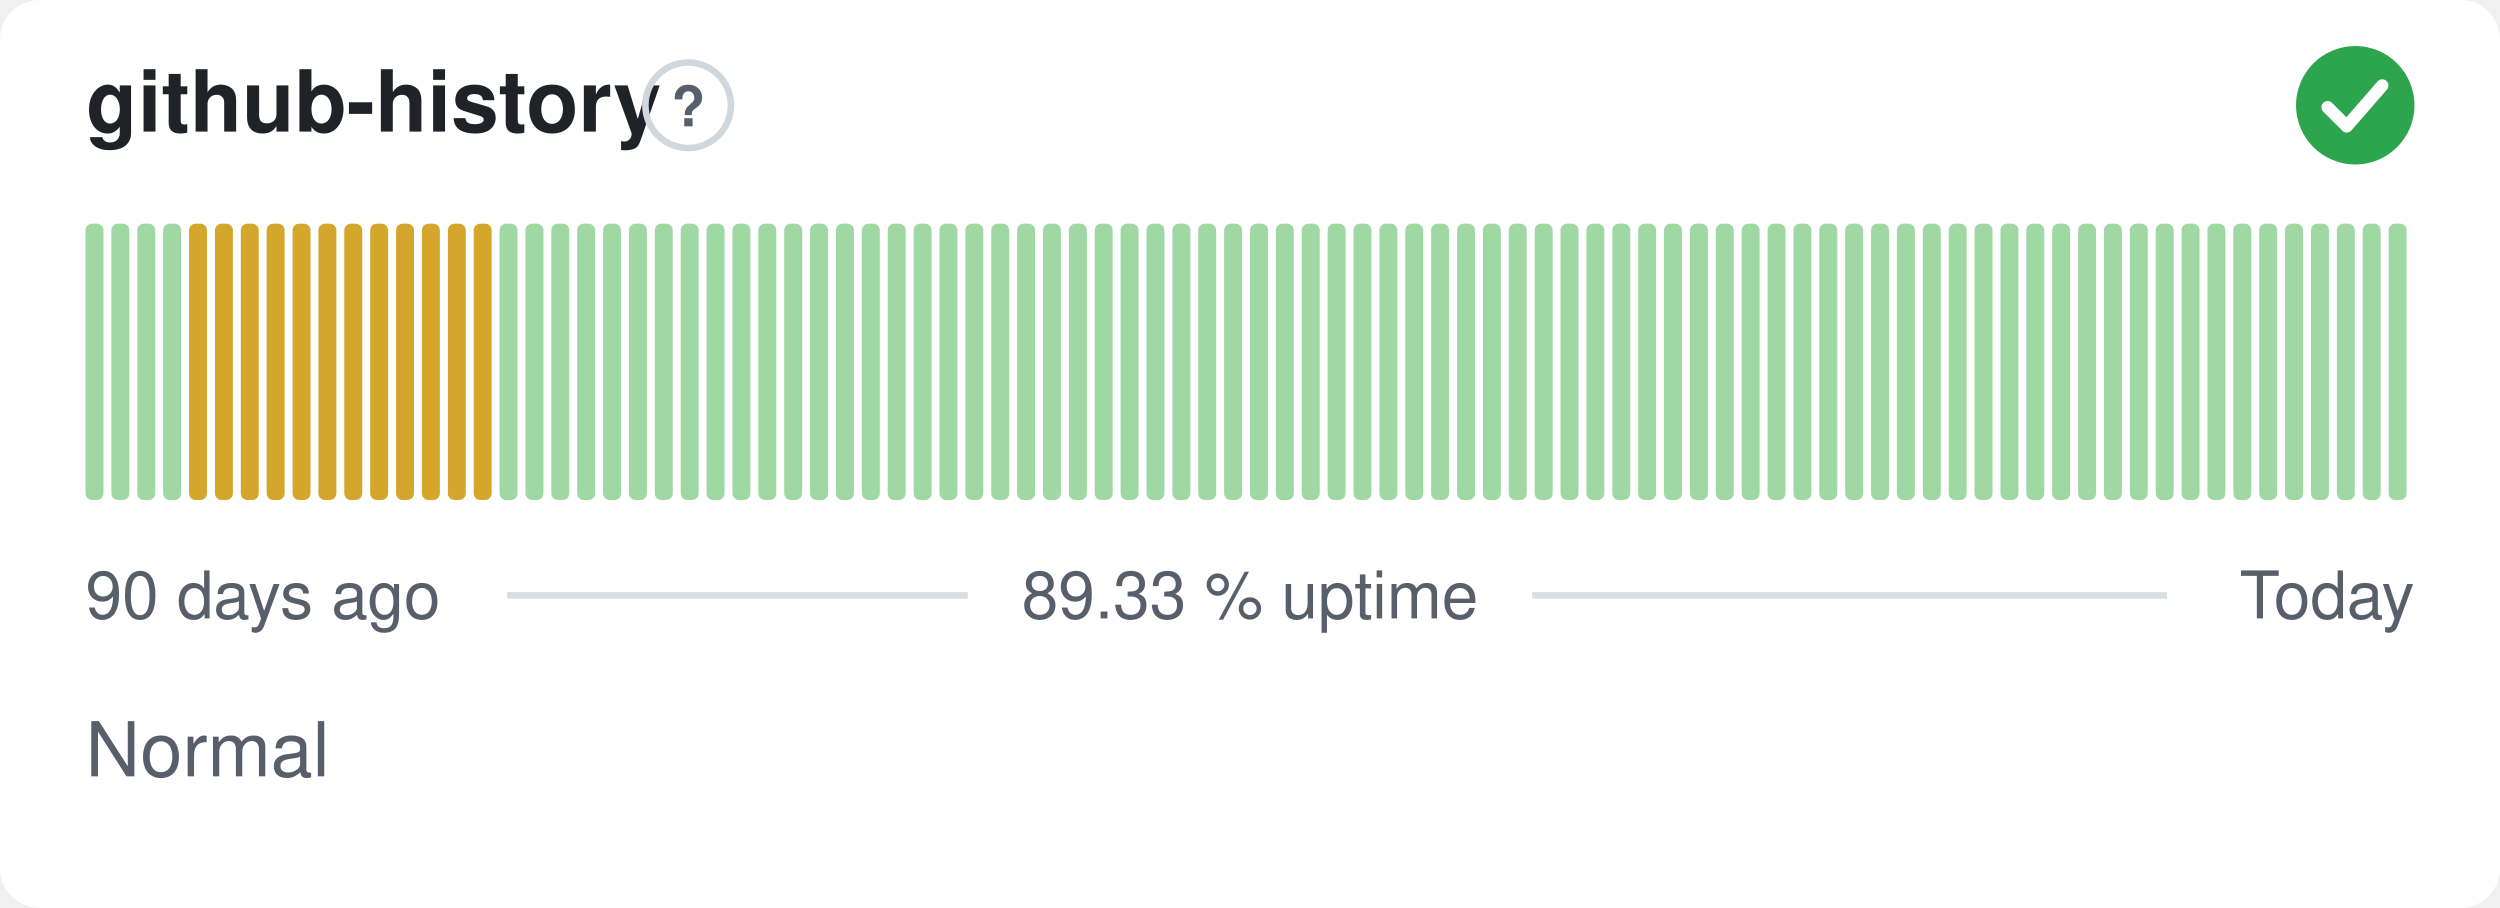
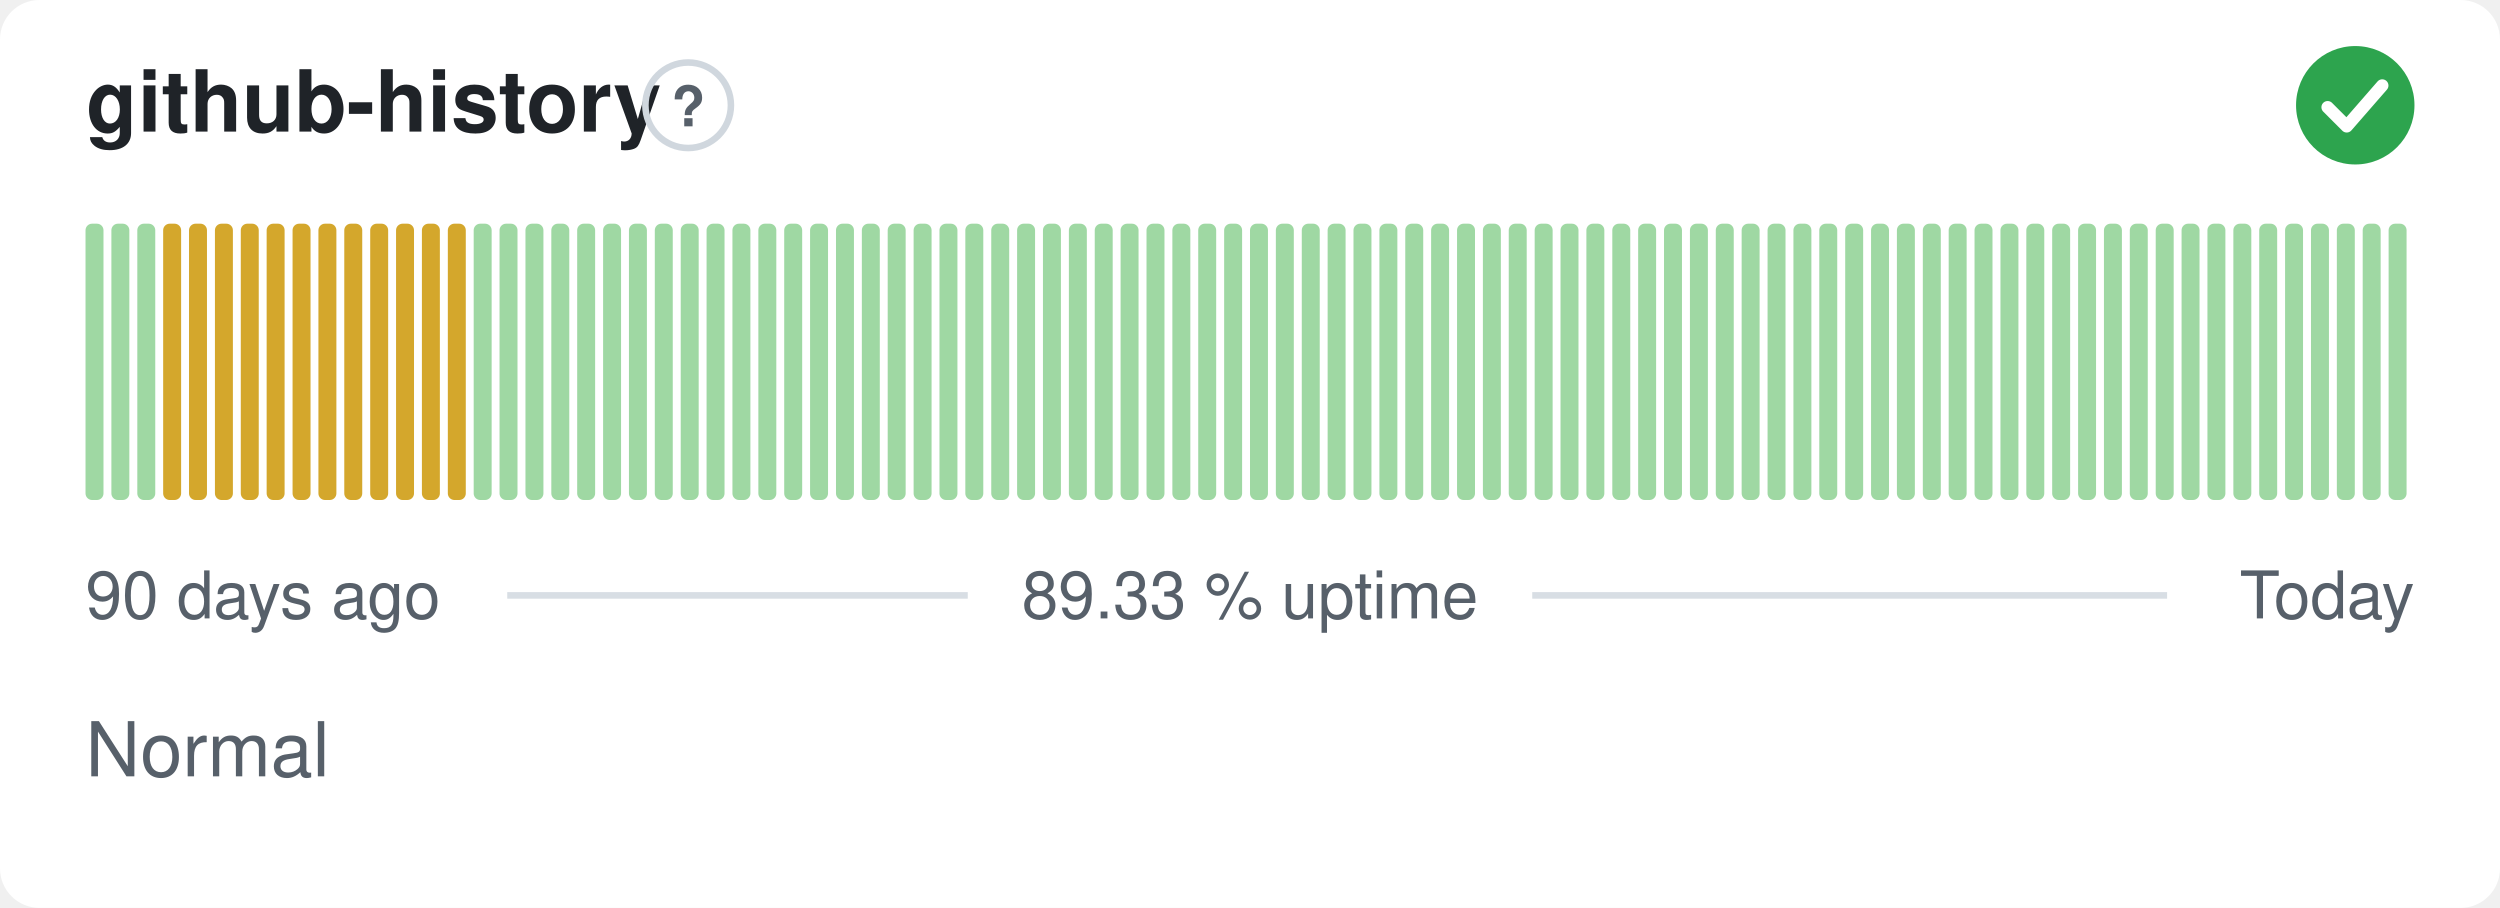
<svg xmlns="http://www.w3.org/2000/svg" width="380" height="138" viewBox="0 0 380 138" role="img" aria-label="github-history: Normal, 89.33 % uptime over the last 90 days" font-family="-apple-system,BlinkMacSystemFont,'Segoe UI',Helvetica,Arial,sans-serif">
  <style>
    @media (prefers-color-scheme: dark) {
      .bg { fill: #0d1117 }
      .title { fill: #e6edf3 }
      .muted { fill: #8b949e }
      .hint { stroke: #30363d }
      .rule { stroke: #30363d }
      .nodata { fill: #21262d }
    }
  </style>
  <rect class="bg" width="380" height="138" rx="6" fill="#ffffff" />
  <text class="title" x="13" y="20" font-size="13" font-weight="600" fill="#1f2328">github-history</text>
  <circle class="hint" cx="104.6" cy="16" r="6.5" fill="none" stroke="#d0d7de" stroke-width="1" />
  <text class="muted" x="104.6" y="19.2" text-anchor="middle" font-size="8.5" font-weight="700" fill="#57606a">?</text>
  <circle cx="358" cy="16" r="9" fill="#2da44e" />
  <path d="M353.80 16.30l2.90 2.90 5.40 -6.20" fill="none" stroke="#fff" stroke-width="1.89" stroke-linecap="round" stroke-linejoin="round" />
  <rect x="13.00" y="34.00" width="2.73" height="42.00" rx="1" fill="#9fd8a3" />
  <rect x="16.93" y="34.00" width="2.73" height="42.00" rx="1" fill="#9fd8a3" />
  <rect x="20.87" y="34.00" width="2.73" height="42.00" rx="1" fill="#9fd8a3" />
-   <rect x="24.80" y="34.00" width="2.73" height="42.00" rx="1" fill="#9fd8a3" />
+   <rect x="24.80" y="34.00" width="2.73" height="42.00" rx="1" fill="#d4a72c" />
  <rect x="28.73" y="34.00" width="2.73" height="42.00" rx="1" fill="#d4a72c" />
  <rect x="32.67" y="34.00" width="2.73" height="42.00" rx="1" fill="#d4a72c" />
  <rect x="36.60" y="34.00" width="2.73" height="42.00" rx="1" fill="#d4a72c" />
  <rect x="40.53" y="34.00" width="2.73" height="42.00" rx="1" fill="#d4a72c" />
  <rect x="44.47" y="34.00" width="2.73" height="42.00" rx="1" fill="#d4a72c" />
  <rect x="48.40" y="34.00" width="2.73" height="42.00" rx="1" fill="#d4a72c" />
  <rect x="52.33" y="34.00" width="2.73" height="42.00" rx="1" fill="#d4a72c" />
  <rect x="56.27" y="34.00" width="2.73" height="42.00" rx="1" fill="#d4a72c" />
  <rect x="60.20" y="34.00" width="2.73" height="42.00" rx="1" fill="#d4a72c" />
  <rect x="64.13" y="34.00" width="2.73" height="42.00" rx="1" fill="#d4a72c" />
  <rect x="68.07" y="34.00" width="2.73" height="42.00" rx="1" fill="#d4a72c" />
-   <rect x="72.00" y="34.00" width="2.73" height="42.00" rx="1" fill="#d4a72c" />
+   <rect x="72.00" y="34.00" width="2.73" height="42.00" rx="1" fill="#9fd8a3" />
  <rect x="75.93" y="34.00" width="2.73" height="42.00" rx="1" fill="#9fd8a3" />
  <rect x="79.87" y="34.00" width="2.73" height="42.00" rx="1" fill="#9fd8a3" />
  <rect x="83.80" y="34.00" width="2.73" height="42.00" rx="1" fill="#9fd8a3" />
  <rect x="87.73" y="34.00" width="2.73" height="42.00" rx="1" fill="#9fd8a3" />
  <rect x="91.67" y="34.00" width="2.73" height="42.00" rx="1" fill="#9fd8a3" />
  <rect x="95.60" y="34.00" width="2.73" height="42.00" rx="1" fill="#9fd8a3" />
  <rect x="99.53" y="34.00" width="2.73" height="42.00" rx="1" fill="#9fd8a3" />
  <rect x="103.47" y="34.00" width="2.73" height="42.00" rx="1" fill="#9fd8a3" />
  <rect x="107.40" y="34.00" width="2.73" height="42.00" rx="1" fill="#9fd8a3" />
  <rect x="111.33" y="34.00" width="2.73" height="42.00" rx="1" fill="#9fd8a3" />
  <rect x="115.27" y="34.00" width="2.73" height="42.00" rx="1" fill="#9fd8a3" />
  <rect x="119.20" y="34.00" width="2.73" height="42.00" rx="1" fill="#9fd8a3" />
  <rect x="123.13" y="34.00" width="2.73" height="42.00" rx="1" fill="#9fd8a3" />
  <rect x="127.07" y="34.00" width="2.73" height="42.00" rx="1" fill="#9fd8a3" />
  <rect x="131.00" y="34.00" width="2.73" height="42.00" rx="1" fill="#9fd8a3" />
  <rect x="134.93" y="34.00" width="2.73" height="42.00" rx="1" fill="#9fd8a3" />
  <rect x="138.87" y="34.00" width="2.73" height="42.00" rx="1" fill="#9fd8a3" />
  <rect x="142.80" y="34.00" width="2.73" height="42.00" rx="1" fill="#9fd8a3" />
  <rect x="146.73" y="34.00" width="2.73" height="42.00" rx="1" fill="#9fd8a3" />
  <rect x="150.67" y="34.00" width="2.73" height="42.00" rx="1" fill="#9fd8a3" />
  <rect x="154.60" y="34.00" width="2.73" height="42.00" rx="1" fill="#9fd8a3" />
  <rect x="158.53" y="34.00" width="2.73" height="42.00" rx="1" fill="#9fd8a3" />
  <rect x="162.47" y="34.00" width="2.73" height="42.00" rx="1" fill="#9fd8a3" />
  <rect x="166.40" y="34.00" width="2.73" height="42.00" rx="1" fill="#9fd8a3" />
  <rect x="170.33" y="34.00" width="2.73" height="42.00" rx="1" fill="#9fd8a3" />
  <rect x="174.27" y="34.00" width="2.73" height="42.00" rx="1" fill="#9fd8a3" />
  <rect x="178.20" y="34.00" width="2.73" height="42.00" rx="1" fill="#9fd8a3" />
  <rect x="182.13" y="34.00" width="2.73" height="42.00" rx="1" fill="#9fd8a3" />
  <rect x="186.07" y="34.00" width="2.73" height="42.00" rx="1" fill="#9fd8a3" />
  <rect x="190.00" y="34.00" width="2.73" height="42.00" rx="1" fill="#9fd8a3" />
  <rect x="193.93" y="34.00" width="2.73" height="42.00" rx="1" fill="#9fd8a3" />
  <rect x="197.87" y="34.00" width="2.73" height="42.00" rx="1" fill="#9fd8a3" />
  <rect x="201.80" y="34.00" width="2.73" height="42.00" rx="1" fill="#9fd8a3" />
  <rect x="205.73" y="34.00" width="2.73" height="42.00" rx="1" fill="#9fd8a3" />
  <rect x="209.67" y="34.00" width="2.73" height="42.00" rx="1" fill="#9fd8a3" />
  <rect x="213.60" y="34.00" width="2.73" height="42.00" rx="1" fill="#9fd8a3" />
  <rect x="217.53" y="34.00" width="2.73" height="42.00" rx="1" fill="#9fd8a3" />
  <rect x="221.47" y="34.00" width="2.73" height="42.00" rx="1" fill="#9fd8a3" />
  <rect x="225.40" y="34.00" width="2.73" height="42.00" rx="1" fill="#9fd8a3" />
  <rect x="229.33" y="34.00" width="2.73" height="42.00" rx="1" fill="#9fd8a3" />
  <rect x="233.27" y="34.00" width="2.73" height="42.00" rx="1" fill="#9fd8a3" />
  <rect x="237.20" y="34.00" width="2.73" height="42.00" rx="1" fill="#9fd8a3" />
  <rect x="241.13" y="34.00" width="2.73" height="42.00" rx="1" fill="#9fd8a3" />
  <rect x="245.07" y="34.00" width="2.73" height="42.00" rx="1" fill="#9fd8a3" />
  <rect x="249.00" y="34.00" width="2.73" height="42.00" rx="1" fill="#9fd8a3" />
  <rect x="252.93" y="34.00" width="2.73" height="42.00" rx="1" fill="#9fd8a3" />
  <rect x="256.87" y="34.00" width="2.73" height="42.00" rx="1" fill="#9fd8a3" />
  <rect x="260.80" y="34.00" width="2.73" height="42.00" rx="1" fill="#9fd8a3" />
  <rect x="264.73" y="34.00" width="2.73" height="42.00" rx="1" fill="#9fd8a3" />
  <rect x="268.67" y="34.00" width="2.73" height="42.00" rx="1" fill="#9fd8a3" />
  <rect x="272.60" y="34.00" width="2.73" height="42.00" rx="1" fill="#9fd8a3" />
  <rect x="276.53" y="34.00" width="2.73" height="42.00" rx="1" fill="#9fd8a3" />
  <rect x="280.47" y="34.00" width="2.73" height="42.00" rx="1" fill="#9fd8a3" />
  <rect x="284.40" y="34.00" width="2.73" height="42.00" rx="1" fill="#9fd8a3" />
  <rect x="288.33" y="34.00" width="2.73" height="42.00" rx="1" fill="#9fd8a3" />
  <rect x="292.27" y="34.00" width="2.73" height="42.00" rx="1" fill="#9fd8a3" />
  <rect x="296.20" y="34.00" width="2.73" height="42.00" rx="1" fill="#9fd8a3" />
  <rect x="300.13" y="34.00" width="2.73" height="42.00" rx="1" fill="#9fd8a3" />
  <rect x="304.07" y="34.00" width="2.73" height="42.00" rx="1" fill="#9fd8a3" />
  <rect x="308.00" y="34.00" width="2.73" height="42.00" rx="1" fill="#9fd8a3" />
  <rect x="311.93" y="34.00" width="2.73" height="42.00" rx="1" fill="#9fd8a3" />
  <rect x="315.87" y="34.00" width="2.73" height="42.00" rx="1" fill="#9fd8a3" />
  <rect x="319.80" y="34.00" width="2.73" height="42.00" rx="1" fill="#9fd8a3" />
  <rect x="323.73" y="34.00" width="2.73" height="42.00" rx="1" fill="#9fd8a3" />
  <rect x="327.67" y="34.00" width="2.73" height="42.00" rx="1" fill="#9fd8a3" />
  <rect x="331.60" y="34.00" width="2.73" height="42.00" rx="1" fill="#9fd8a3" />
  <rect x="335.53" y="34.00" width="2.73" height="42.00" rx="1" fill="#9fd8a3" />
  <rect x="339.47" y="34.00" width="2.73" height="42.00" rx="1" fill="#9fd8a3" />
  <rect x="343.40" y="34.00" width="2.73" height="42.00" rx="1" fill="#9fd8a3" />
  <rect x="347.33" y="34.00" width="2.73" height="42.00" rx="1" fill="#9fd8a3" />
  <rect x="351.27" y="34.00" width="2.73" height="42.00" rx="1" fill="#9fd8a3" />
  <rect x="355.20" y="34.00" width="2.73" height="42.00" rx="1" fill="#9fd8a3" />
  <rect x="359.13" y="34.00" width="2.73" height="42.00" rx="1" fill="#9fd8a3" />
  <rect x="363.07" y="34.00" width="2.73" height="42.00" rx="1" fill="#9fd8a3" />
  <text class="muted" x="13" y="94" font-size="10" fill="#57606a">90 days ago</text>
  <text class="muted" x="190" y="94" text-anchor="middle" font-size="10" fill="#57606a">89.33 % uptime</text>
  <text class="muted" x="367" y="94" text-anchor="end" font-size="10" fill="#57606a">Today</text>
  <line class="rule" x1="77.1" y1="90.5" x2="147.1" y2="90.5" stroke="#d8dee4" stroke-width="1" />
  <line class="rule" x1="232.9" y1="90.5" x2="329.4" y2="90.5" stroke="#d8dee4" stroke-width="1" />
  <text class="muted" x="13" y="118" font-size="11.5" fill="#57606a">Normal</text>
</svg>
